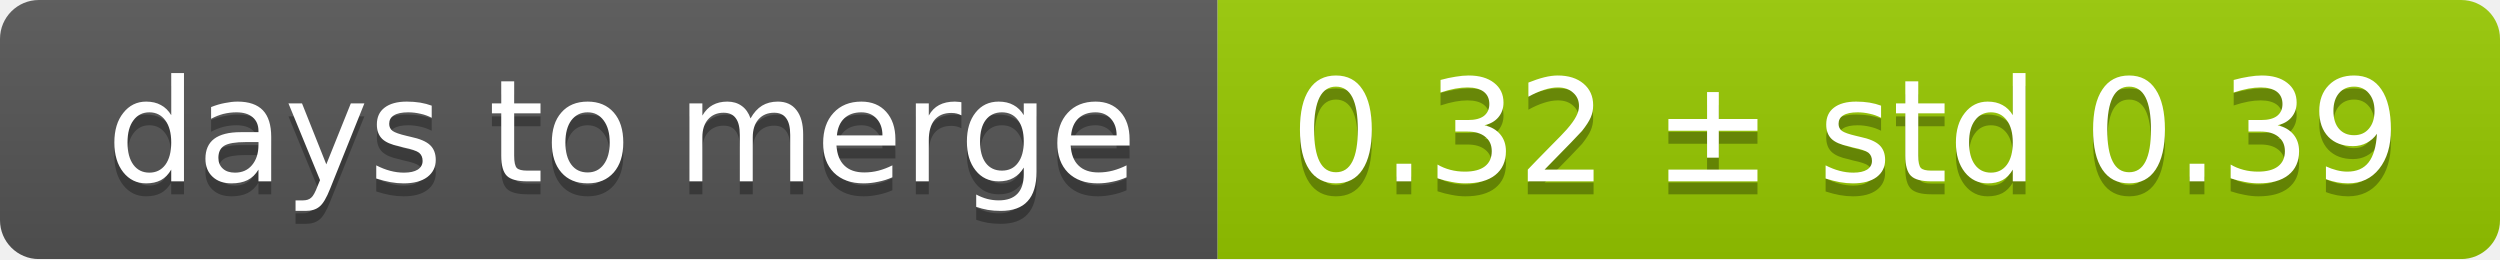
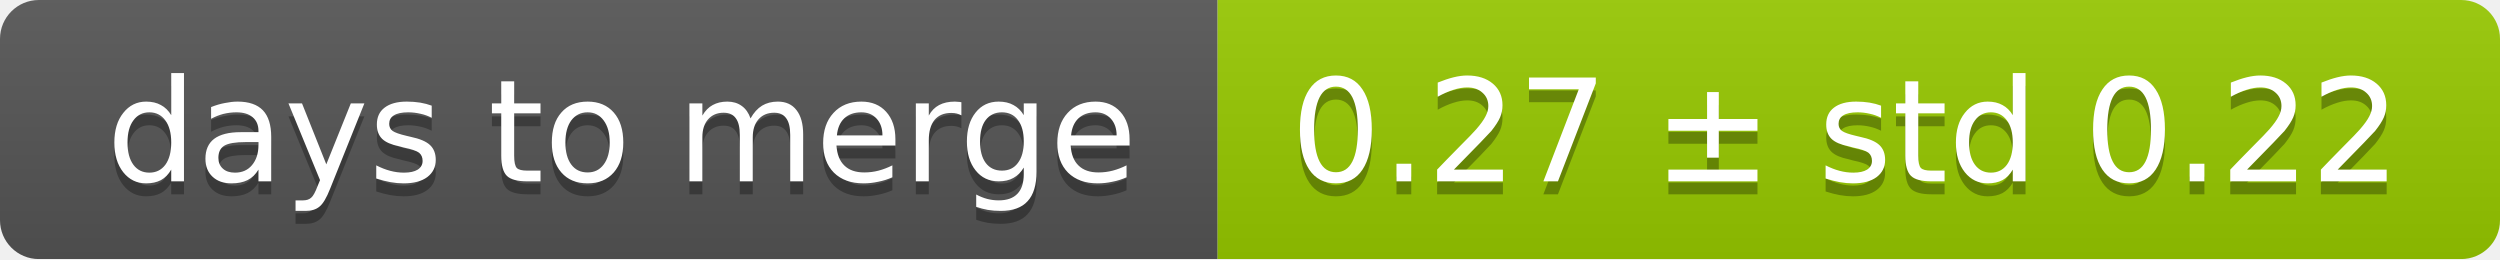
<svg xmlns="http://www.w3.org/2000/svg" width="193" height="20">
  <linearGradient id="smooth" x2="0" y2="100%">
    <stop offset="0" stop-color="#bbb" stop-opacity=".1" />
    <stop offset="1" stop-opacity=".1" />
  </linearGradient>
  <mask id="round">
    <rect width="193" height="20" rx="3" fill="#fff" />
  </mask>
  <g mask="url(#round)">
    <rect width="94" height="20" fill="#555" />
    <rect x="94" width="99" height="20" fill="#97ca00" />
    <rect width="193" height="20" fill="url(#smooth)" />
  </g>
  <g fill="#fff" text-anchor="middle" font-family="DejaVu Sans,Verdana,Geneva,sans-serif" font-size="11">
    <text x="48" y="15" fill="#010101" fill-opacity=".3">days to merge</text>
    <text x="48" y="14">days to merge</text>
-     <text x="142.5" y="15" fill="#010101" fill-opacity=".3">0.32 ± std 0.39</text>
-     <text x="142.5" y="14">0.32 ± std 0.39</text>
+     <text x="142.5" y="15" fill="#010101" fill-opacity=".3">0.27 ± std 0.22</text>
+     <text x="142.5" y="14">0.27 ± std 0.22</text>
  </g>
</svg>
